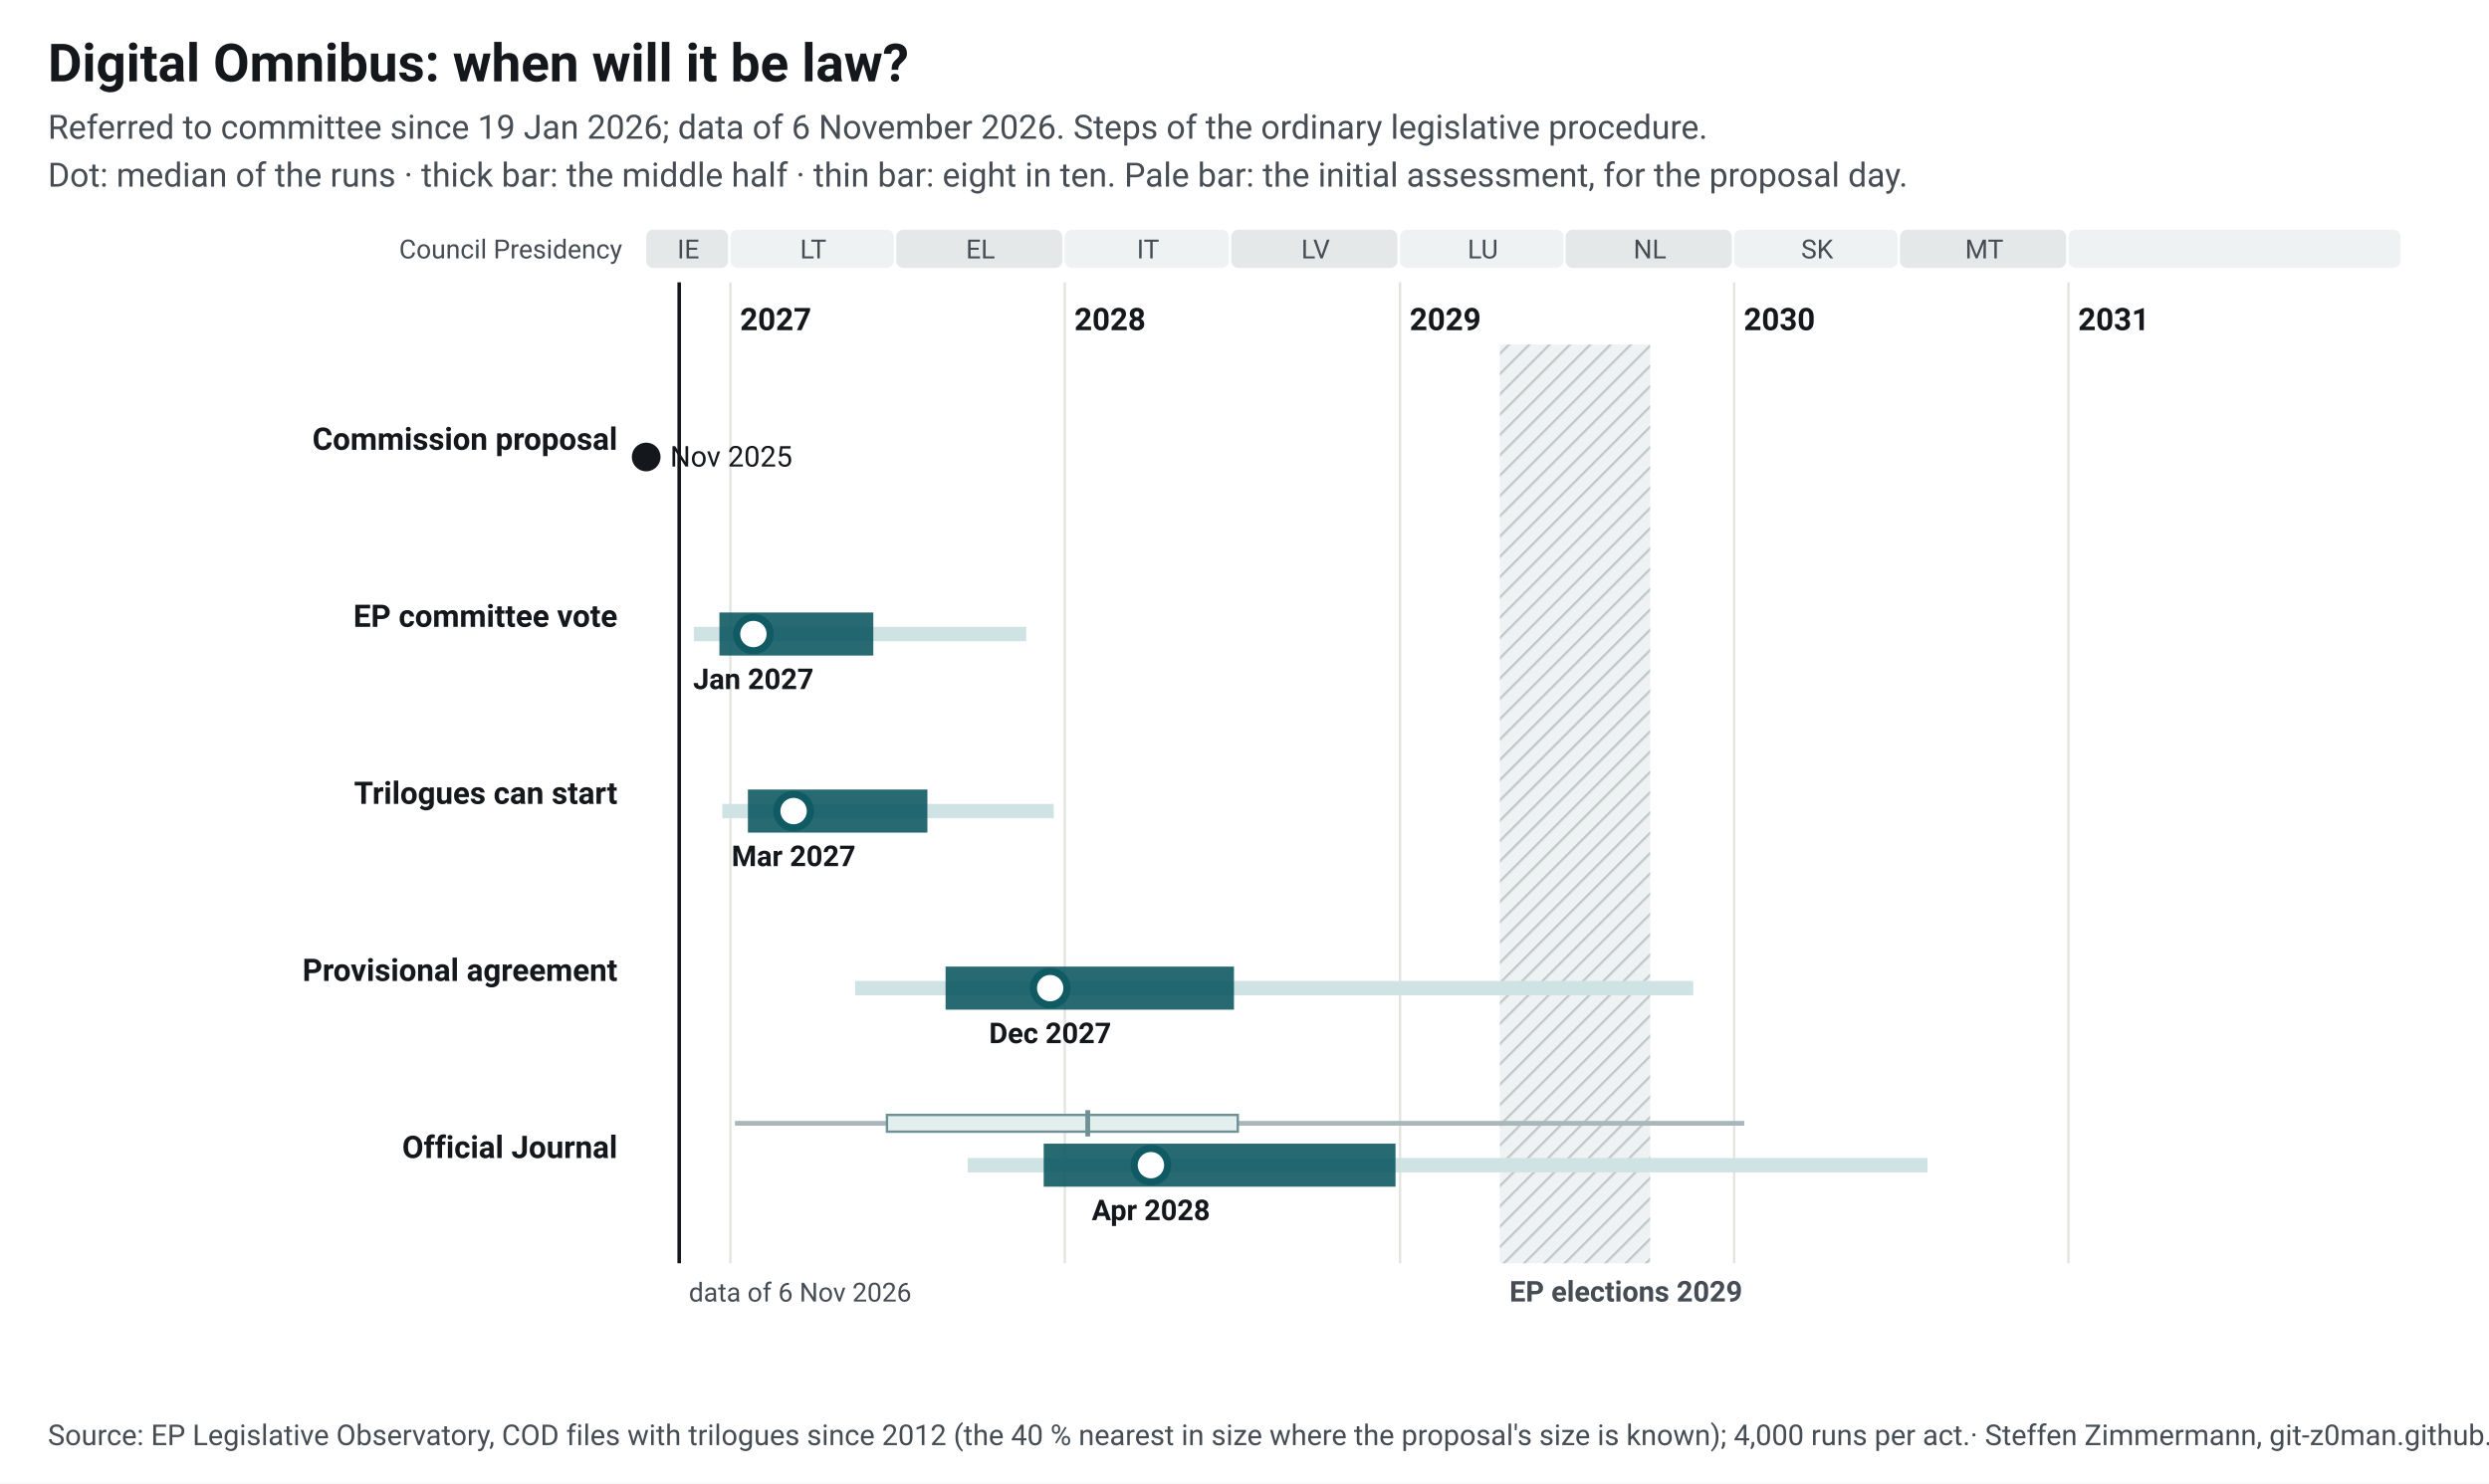
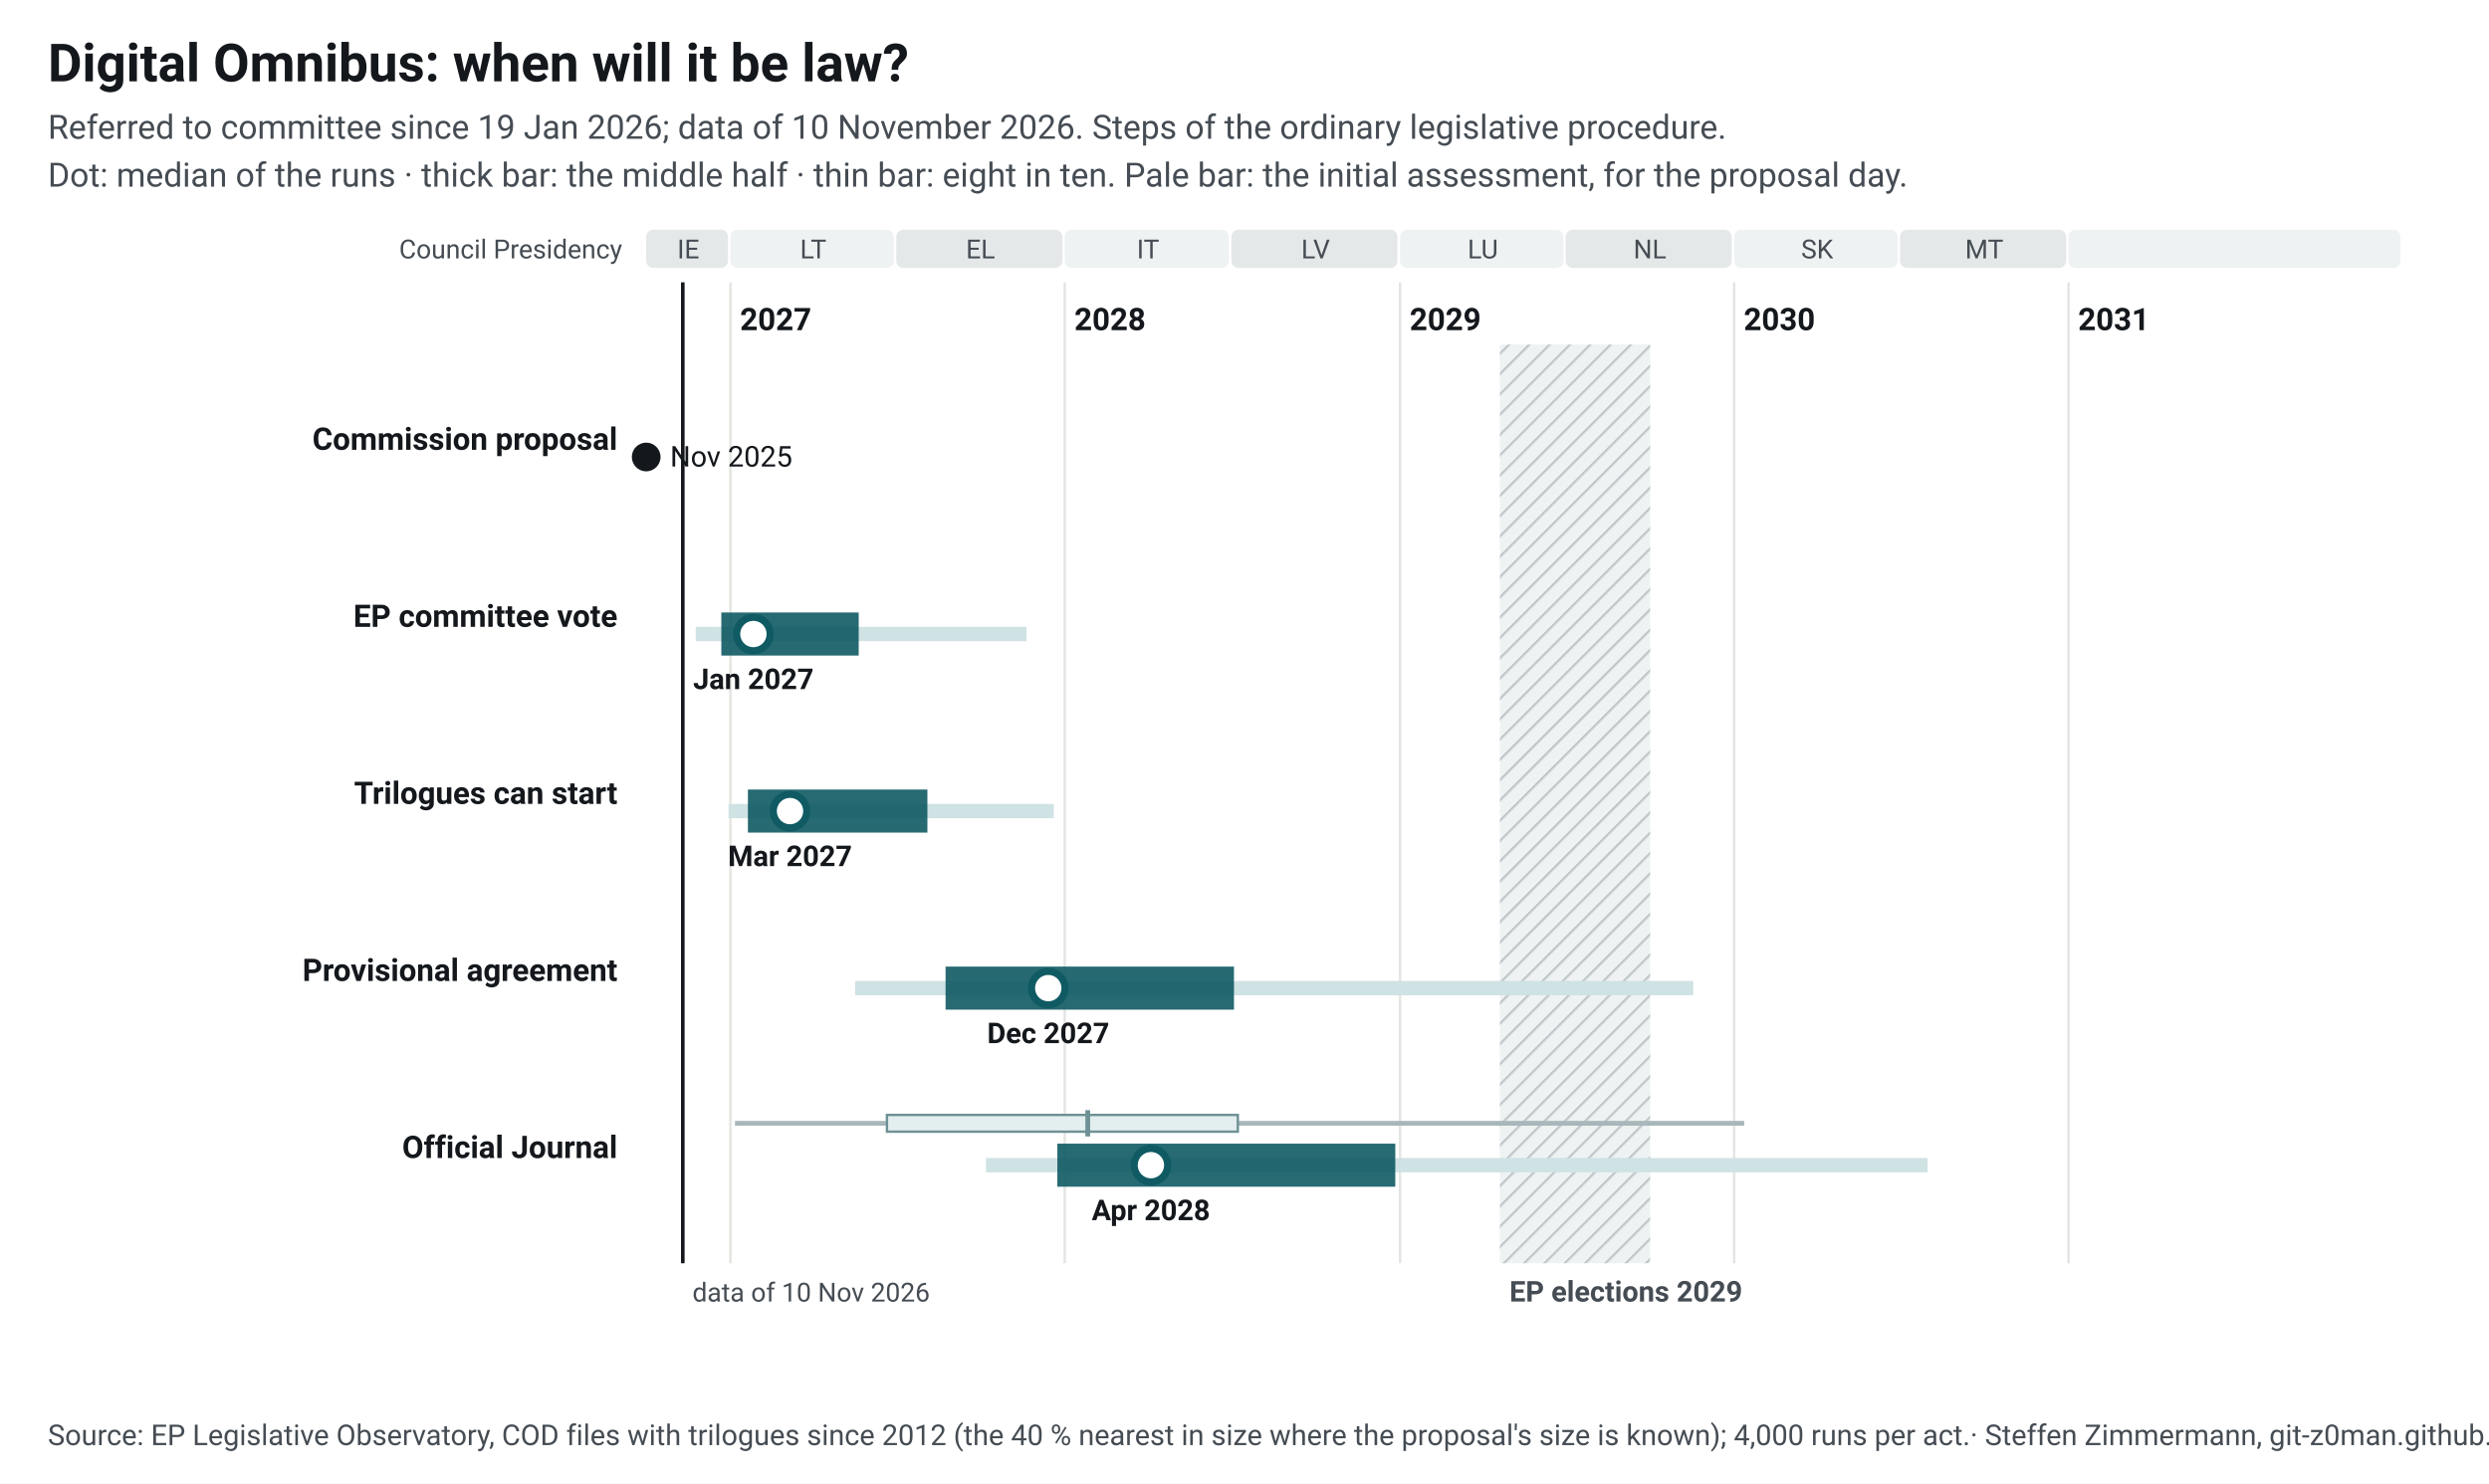
<svg xmlns="http://www.w3.org/2000/svg" width="1040" height="620" viewBox="0 0 1040 620" font-family="&quot;Source Sans 3&quot;, system-ui, -apple-system, Segoe UI, Roboto, Arial, sans-serif" font-size="13">
  <style>.ink{fill:#14181c}.mu{fill:#454c53}.gr{stroke:#e3e5e1;stroke-width:1}.pa{fill:#eef2f2}.pb{fill:#e4e8e9}.hb{fill:#eef2f2}.hl{stroke:#c3c9cc}.wt{fill:#454c53}.pt{fill:#14181c;paint-order:stroke;stroke:#fff;stroke-width:4px;stroke-linejoin:round}.pl{stroke:#14181c}.td{stroke:#14181c;stroke-width:1.5}.b50{fill:#0f5a63;opacity:.9}.b80{fill:#cfe2e4}.med{fill:#fff;stroke:#0f5a63}.fx{fill:#14181c}.ini{fill:#e3eeef;stroke:#6e9195;stroke-width:1}.ini80{fill:#a7b7ba}.inim{stroke:#6e9195;stroke-width:2}.c1{stroke:#0f5a63}.c2{stroke:#454c53;stroke-dasharray:7 4}a text{fill:#0f5a63}.nl-pending{fill:#0f5a63}.nl-adopted{fill:#5b646b}.nl-plan{fill:#fff;stroke:#14181c}.nl-open{fill:none;stroke:#14181c}.nl-q{fill:#14181c}.nl-row{stroke:#e3e5e1;stroke-width:.6}.nl-g-announced{fill:#f1f2f3}.nl-g-pending{fill:#e3eeef}.nl-g-adopted{fill:#eef2f2}</style>
  <rect width="1040" height="620" fill="#fff" />
  <text x="20" y="34" font-size="22" font-weight="700" class="ink">Digital Omnibus: when will it be law?</text>
-   <text x="20" y="58" font-size="14" class="mu">Referred to committee since 19 Jan 2026; data of 6 November 2026. Steps of the ordinary legislative procedure.</text>
+   <text x="20" y="58" font-size="14" class="mu">Referred to committee since 19 Jan 2026; data of 10 November 2026. Steps of the ordinary legislative procedure.</text>
  <text x="20" y="78" font-size="14" class="mu">Dot: median of the runs · thick bar: the middle half · thin bar: eight in ten. Pale bar: the initial assessment, for the proposal day.</text>
  <g transform="translate(20,92)">
    <defs>
      <pattern id="hatch-38" width="6" height="6" patternUnits="userSpaceOnUse" patternTransform="rotate(45)">
        <rect width="6" height="6" class="hb" />
        <line x1="0" y1="0" x2="0" y2="6" class="hl" stroke-width="2" />
      </pattern>
    </defs>
    <rect x="250.0" y="4" width="34.2" height="16" rx="3" class="pb" data-tip="Council Presidency: IE, Jul 2026 to Dec 2026" />
    <text x="267.6" y="16" text-anchor="middle" font-size="11" class="mu">IE</text>
    <rect x="285.2" y="4" width="68.3" height="16" rx="3" class="pa" data-tip="Council Presidency: LT, Jan 2027 to Jun 2027" />
    <text x="319.8" y="16" text-anchor="middle" font-size="11" class="mu">LT</text>
    <rect x="354.5" y="4" width="69.4" height="16" rx="3" class="pb" data-tip="Council Presidency: EL, Jul 2027 to Dec 2027" />
    <text x="389.7" y="16" text-anchor="middle" font-size="11" class="mu">EL</text>
    <rect x="424.9" y="4" width="68.6" height="16" rx="3" class="pa" data-tip="Council Presidency: IT, Jan 2028 to Jun 2028" />
    <text x="459.7" y="16" text-anchor="middle" font-size="11" class="mu">IT</text>
    <rect x="494.5" y="4" width="69.4" height="16" rx="3" class="pb" data-tip="Council Presidency: LV, Jul 2028 to Dec 2028" />
    <text x="529.7" y="16" text-anchor="middle" font-size="11" class="mu">LV</text>
    <rect x="565.0" y="4" width="68.3" height="16" rx="3" class="pa" data-tip="Council Presidency: LU, Jan 2029 to Jun 2029" />
    <text x="599.6" y="16" text-anchor="middle" font-size="11" class="mu">LU</text>
    <rect x="634.2" y="4" width="69.4" height="16" rx="3" class="pb" data-tip="Council Presidency: NL, Jul 2029 to Dec 2029" />
    <text x="669.4" y="16" text-anchor="middle" font-size="11" class="mu">NL</text>
    <rect x="704.6" y="4" width="68.3" height="16" rx="3" class="pa" data-tip="Council Presidency: SK, Jan 2030 to Jun 2030" />
    <text x="739.3" y="16" text-anchor="middle" font-size="11" class="mu">SK</text>
    <rect x="773.9" y="4" width="69.4" height="16" rx="3" class="pb" data-tip="Council Presidency: MT, Jul 2030 to Dec 2030" />
    <text x="809.1" y="16" text-anchor="middle" font-size="11" class="mu">MT</text>
    <rect x="844.3" y="4" width="138.7" height="16" rx="3" class="pa" data-tip="Council Presidency: not decided, Jan 2031 to Dec 2031" />
    <text x="914.2" y="16" text-anchor="middle" font-size="11" class="mu" />
    <line x1="285.2" y1="26" x2="285.2" y2="436" class="gr" />
    <text x="289.2" y="46" font-weight="600" class="ink">2027</text>
    <line x1="424.9" y1="26" x2="424.9" y2="436" class="gr" />
    <text x="428.9" y="46" font-weight="600" class="ink">2028</text>
    <line x1="565.0" y1="26" x2="565.0" y2="436" class="gr" />
    <text x="569.0" y="46" font-weight="600" class="ink">2029</text>
    <line x1="704.6" y1="26" x2="704.6" y2="436" class="gr" />
    <text x="708.6" y="46" font-weight="600" class="ink">2030</text>
    <line x1="844.3" y1="26" x2="844.3" y2="436" class="gr" />
    <text x="848.3" y="46" font-weight="600" class="ink">2031</text>
    <rect x="606.7" y="52" width="62.8" height="384" fill="url(#hatch-38)" data-tip="European elections 2029: Parliament does no legislative work from its last session in April until the new committees vote again in October (assumption, as in 2024; the dates are not set yet)." />
    <text x="610.7" y="452" font-size="12" font-weight="600" class="wt">EP elections 2029</text>
    <text x="240" y="16" text-anchor="end" font-size="11" class="mu">Council Presidency</text>
-     <line x1="263.8" y1="26" x2="263.8" y2="436" class="td" />
-     <text x="267.8" y="452" font-size="11" class="mu">data of 6 Nov 2026</text>
+     <line x1="265.3" y1="26" x2="265.3" y2="436" class="td" />
+     <text x="269.3" y="452" font-size="11" class="mu">data of 10 Nov 2026</text>
    <text x="238" y="96.0" text-anchor="end" font-weight="600" class="ink lnk">Commission proposal</text>
    <circle cx="250.0" cy="99.0" r="6" class="fx" data-tip="Commission proposal: 19 Nov 2025" />
    <text x="260.0" y="103.0" font-size="12" class="ink">Nov 2025</text>
    <text x="238" y="170.0" text-anchor="end" font-weight="600" class="ink lnk">EP committee vote</text>
-     <rect x="269.9" y="170.0" width="138.9" height="6" class="b80" data-tip="EP committee vote: median Jan 2027; half of the runs Dec 2026 to Jun 2027; eight in ten Nov 2026 to Nov 2027" />
-     <rect x="280.6" y="164.0" width="64.3" height="18" class="b50" data-tip="EP committee vote: median Jan 2027; half of the runs Dec 2026 to Jun 2027; eight in ten Nov 2026 to Nov 2027" />
-     <circle cx="294.8" cy="173.0" r="7" class="med" stroke-width="3" data-tip="EP committee vote: median Jan 2027; half of the runs Dec 2026 to Jun 2027; eight in ten Nov 2026 to Nov 2027" />
+     <rect x="270.7" y="170.0" width="138.2" height="6" class="b80" data-tip="EP committee vote: median Jan 2027; half of the runs Dec 2026 to May 2027; eight in ten Nov 2026 to Nov 2027" />
+     <rect x="281.4" y="164.0" width="57.4" height="18" class="b50" data-tip="EP committee vote: median Jan 2027; half of the runs Dec 2026 to May 2027; eight in ten Nov 2026 to Nov 2027" />
+     <circle cx="294.8" cy="173.0" r="7" class="med" stroke-width="3" data-tip="EP committee vote: median Jan 2027; half of the runs Dec 2026 to May 2027; eight in ten Nov 2026 to Nov 2027" />
    <text x="294.8" y="196.0" text-anchor="middle" font-size="12" font-weight="600" class="ink">Jan 2027</text>
    <text x="238" y="244.0" text-anchor="end" font-weight="600" class="ink lnk">Trilogues can start</text>
-     <rect x="281.8" y="244.0" width="138.5" height="6" class="b80" data-tip="Trilogues can start: median Mar 2027; half of the runs Jan 2027 to Aug 2027; eight in ten Dec 2026 to Dec 2027" />
+     <rect x="284.4" y="244.0" width="135.9" height="6" class="b80" data-tip="Trilogues can start: median Mar 2027; half of the runs Jan 2027 to Aug 2027; eight in ten Dec 2026 to Dec 2027" />
    <rect x="292.5" y="238.0" width="75.0" height="18" class="b50" data-tip="Trilogues can start: median Mar 2027; half of the runs Jan 2027 to Aug 2027; eight in ten Dec 2026 to Dec 2027" />
-     <circle cx="311.6" cy="247.0" r="7" class="med" stroke-width="3" data-tip="Trilogues can start: median Mar 2027; half of the runs Jan 2027 to Aug 2027; eight in ten Dec 2026 to Dec 2027" />
-     <text x="311.6" y="270.0" text-anchor="middle" font-size="12" font-weight="600" class="ink">Mar 2027</text>
+     <circle cx="310.1" cy="247.0" r="7" class="med" stroke-width="3" data-tip="Trilogues can start: median Mar 2027; half of the runs Jan 2027 to Aug 2027; eight in ten Dec 2026 to Dec 2027" />
+     <text x="310.1" y="270.0" text-anchor="middle" font-size="12" font-weight="600" class="ink">Mar 2027</text>
    <text x="238" y="318.0" text-anchor="end" font-weight="600" class="ink lnk">Provisional agreement</text>
    <rect x="337.3" y="318.0" width="350.2" height="6" class="b80" data-tip="Provisional agreement: median Dec 2027; half of the runs Aug 2027 to Jul 2028; eight in ten May 2027 to Nov 2029" />
    <rect x="375.1" y="312.0" width="120.5" height="18" class="b50" data-tip="Provisional agreement: median Dec 2027; half of the runs Aug 2027 to Jul 2028; eight in ten May 2027 to Nov 2029" />
-     <circle cx="418.8" cy="321.0" r="7" class="med" stroke-width="3" data-tip="Provisional agreement: median Dec 2027; half of the runs Aug 2027 to Jul 2028; eight in ten May 2027 to Nov 2029" />
-     <text x="418.8" y="344.0" text-anchor="middle" font-size="12" font-weight="600" class="ink">Dec 2027</text>
+     <circle cx="418.0" cy="321.0" r="7" class="med" stroke-width="3" data-tip="Provisional agreement: median Dec 2027; half of the runs Aug 2027 to Jul 2028; eight in ten May 2027 to Nov 2029" />
+     <text x="418.0" y="344.0" text-anchor="middle" font-size="12" font-weight="600" class="ink">Dec 2027</text>
    <text x="238" y="392.0" text-anchor="end" font-weight="600" class="ink lnk">Official Journal</text>
    <rect x="287.1" y="376.5" width="421.7" height="2" class="ini80" data-tip="Initial assessment, forecast for the proposal day (19 Nov 2025): Official Journal: median Jan 2028; half of the runs Jun 2027 to Jul 2028; eight in ten Jan 2027 to Jan 2030" />
    <rect x="350.6" y="374.0" width="146.6" height="7" class="ini" data-tip="Initial assessment, forecast for the proposal day (19 Nov 2025): Official Journal: median Jan 2028; half of the runs Jun 2027 to Jul 2028; eight in ten Jan 2027 to Jan 2030" />
    <line x1="434.5" y1="372.0" x2="434.5" y2="383.0" class="inim" data-tip="Initial assessment, forecast for the proposal day (19 Nov 2025): Official Journal: median Jan 2028; half of the runs Jun 2027 to Jul 2028; eight in ten Jan 2027 to Jan 2030" />
-     <rect x="384.3" y="392.0" width="401.1" height="6" class="b80" data-tip="Official Journal: median Apr 2028; half of the runs Dec 2027 to Dec 2028; eight in ten Sep 2027 to Jul 2030" />
-     <rect x="416.1" y="386.0" width="147.0" height="18" class="b50" data-tip="Official Journal: median Apr 2028; half of the runs Dec 2027 to Dec 2028; eight in ten Sep 2027 to Jul 2030" />
-     <circle cx="460.9" cy="395.0" r="7" class="med" stroke-width="3" data-tip="Official Journal: median Apr 2028; half of the runs Dec 2027 to Dec 2028; eight in ten Sep 2027 to Jul 2030" />
+     <rect x="392.0" y="392.0" width="393.4" height="6" class="b80" data-tip="Official Journal: median Apr 2028; half of the runs Dec 2027 to Dec 2028; eight in ten Oct 2027 to Jul 2030" />
+     <rect x="421.8" y="386.0" width="141.2" height="18" class="b50" data-tip="Official Journal: median Apr 2028; half of the runs Dec 2027 to Dec 2028; eight in ten Oct 2027 to Jul 2030" />
+     <circle cx="460.9" cy="395.0" r="7" class="med" stroke-width="3" data-tip="Official Journal: median Apr 2028; half of the runs Dec 2027 to Dec 2028; eight in ten Oct 2027 to Jul 2030" />
    <text x="460.9" y="418.0" text-anchor="middle" font-size="12" font-weight="600" class="ink">Apr 2028</text>
  </g>
  <text x="20" y="604" font-size="12" class="mu">Source: EP Legislative Observatory, COD files with trilogues since 2012 (the 40 % nearest in size where the proposal's size is known); 4,000 runs per act.<tspan> · Steffen Zimmermann, git-z0man.github.io/eu-regulation-timeline, CC BY 4.0</tspan>
  </text>
</svg>
